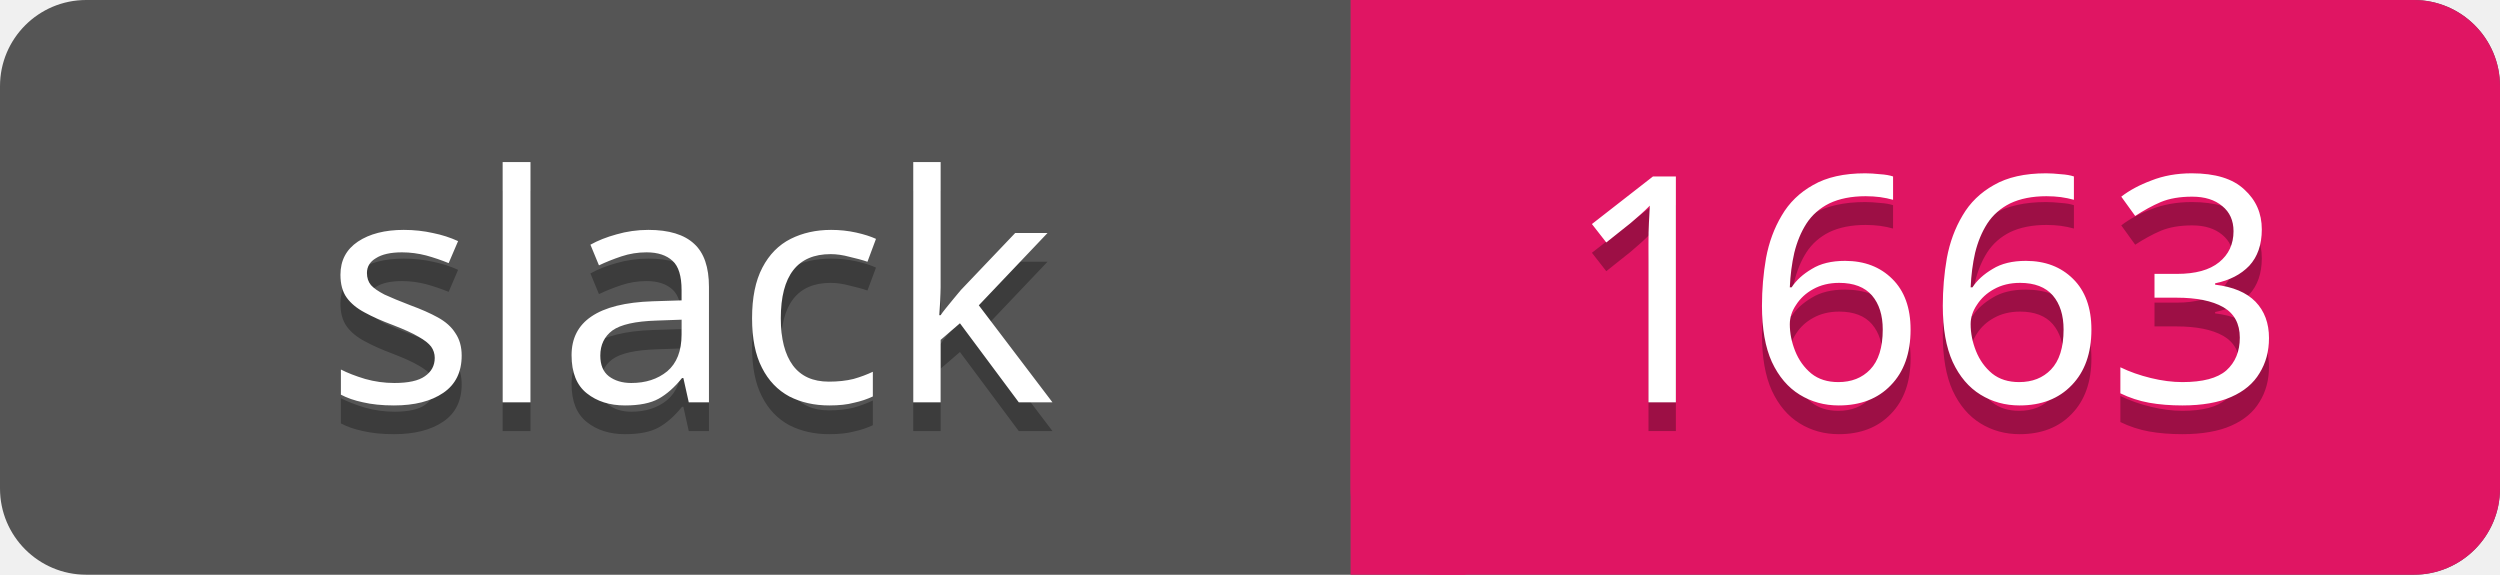
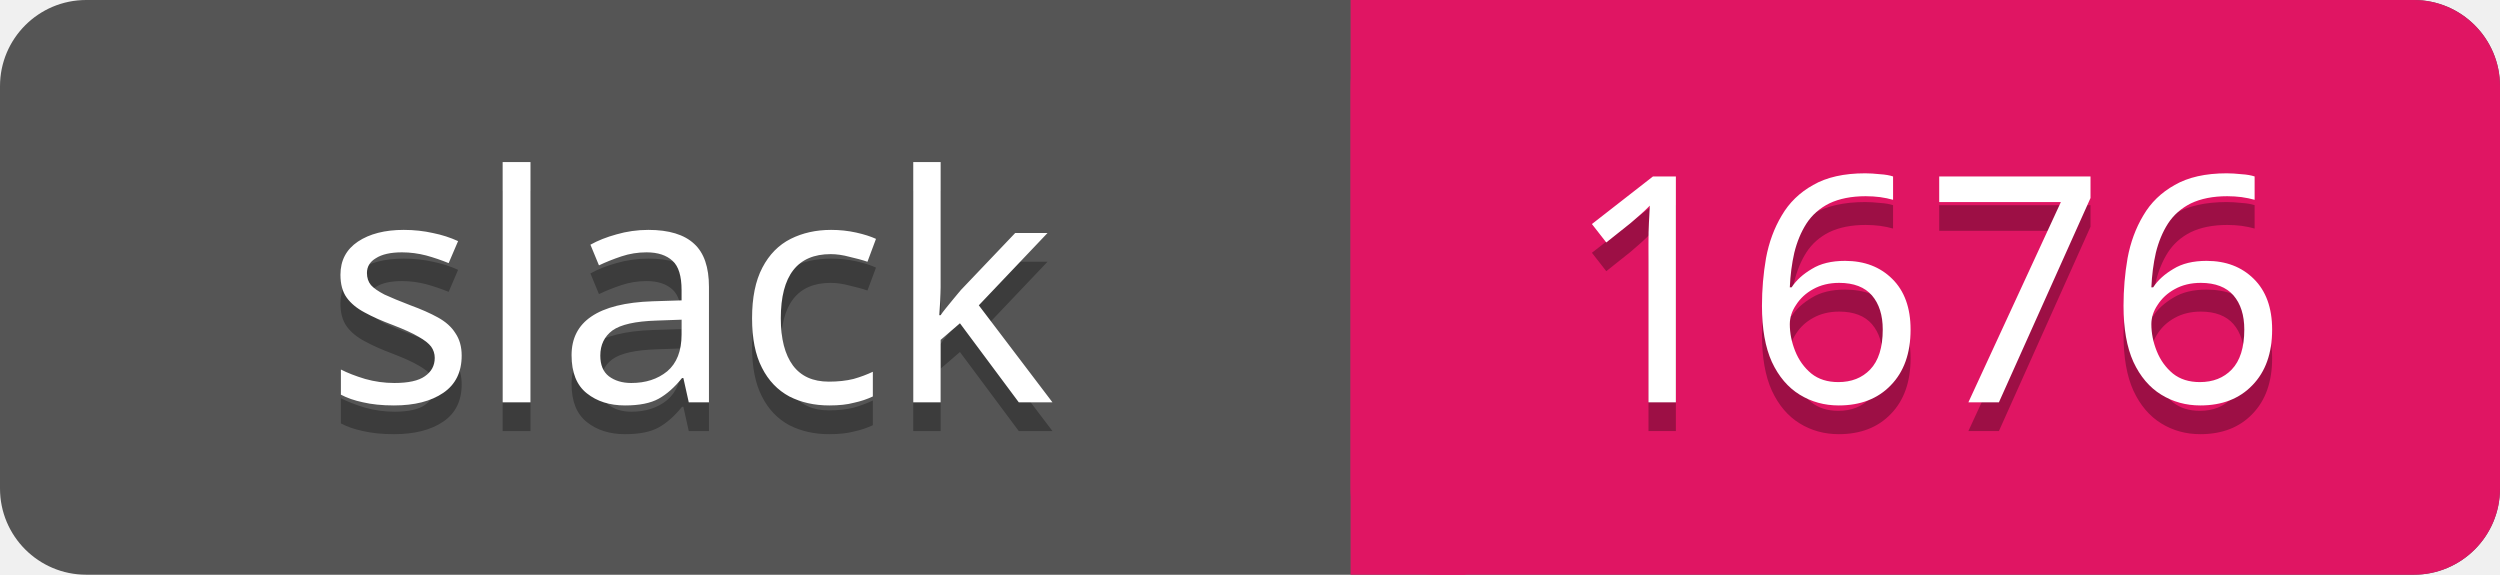
<svg xmlns="http://www.w3.org/2000/svg" width="87" height="20">
  <rect rx="3" width="87" height="20" fill="#555" />
  <rect rx="3" x="47" width="40" height="20" fill="#E01563" />
  <path d="M47 0h4v20h-4z" fill="#E01563" />
  <g text-anchor="middle" font-family="Verdana" font-size="11">
    <text fill="#010101" fill-opacity=".3" x="24" y="15">slack</text>
    <text fill="#fff" x="24" y="14">slack</text>
-     <text fill="#010101" fill-opacity=".3" x="67" y="15">1663</text>
-     <text fill="#fff" x="67" y="14">1663</text>
+     <text fill="#010101" fill-opacity=".3" x="67" y="15">1676</text>
+     <text fill="#fff" x="67" y="14">1676</text>
  </g>
</svg>
